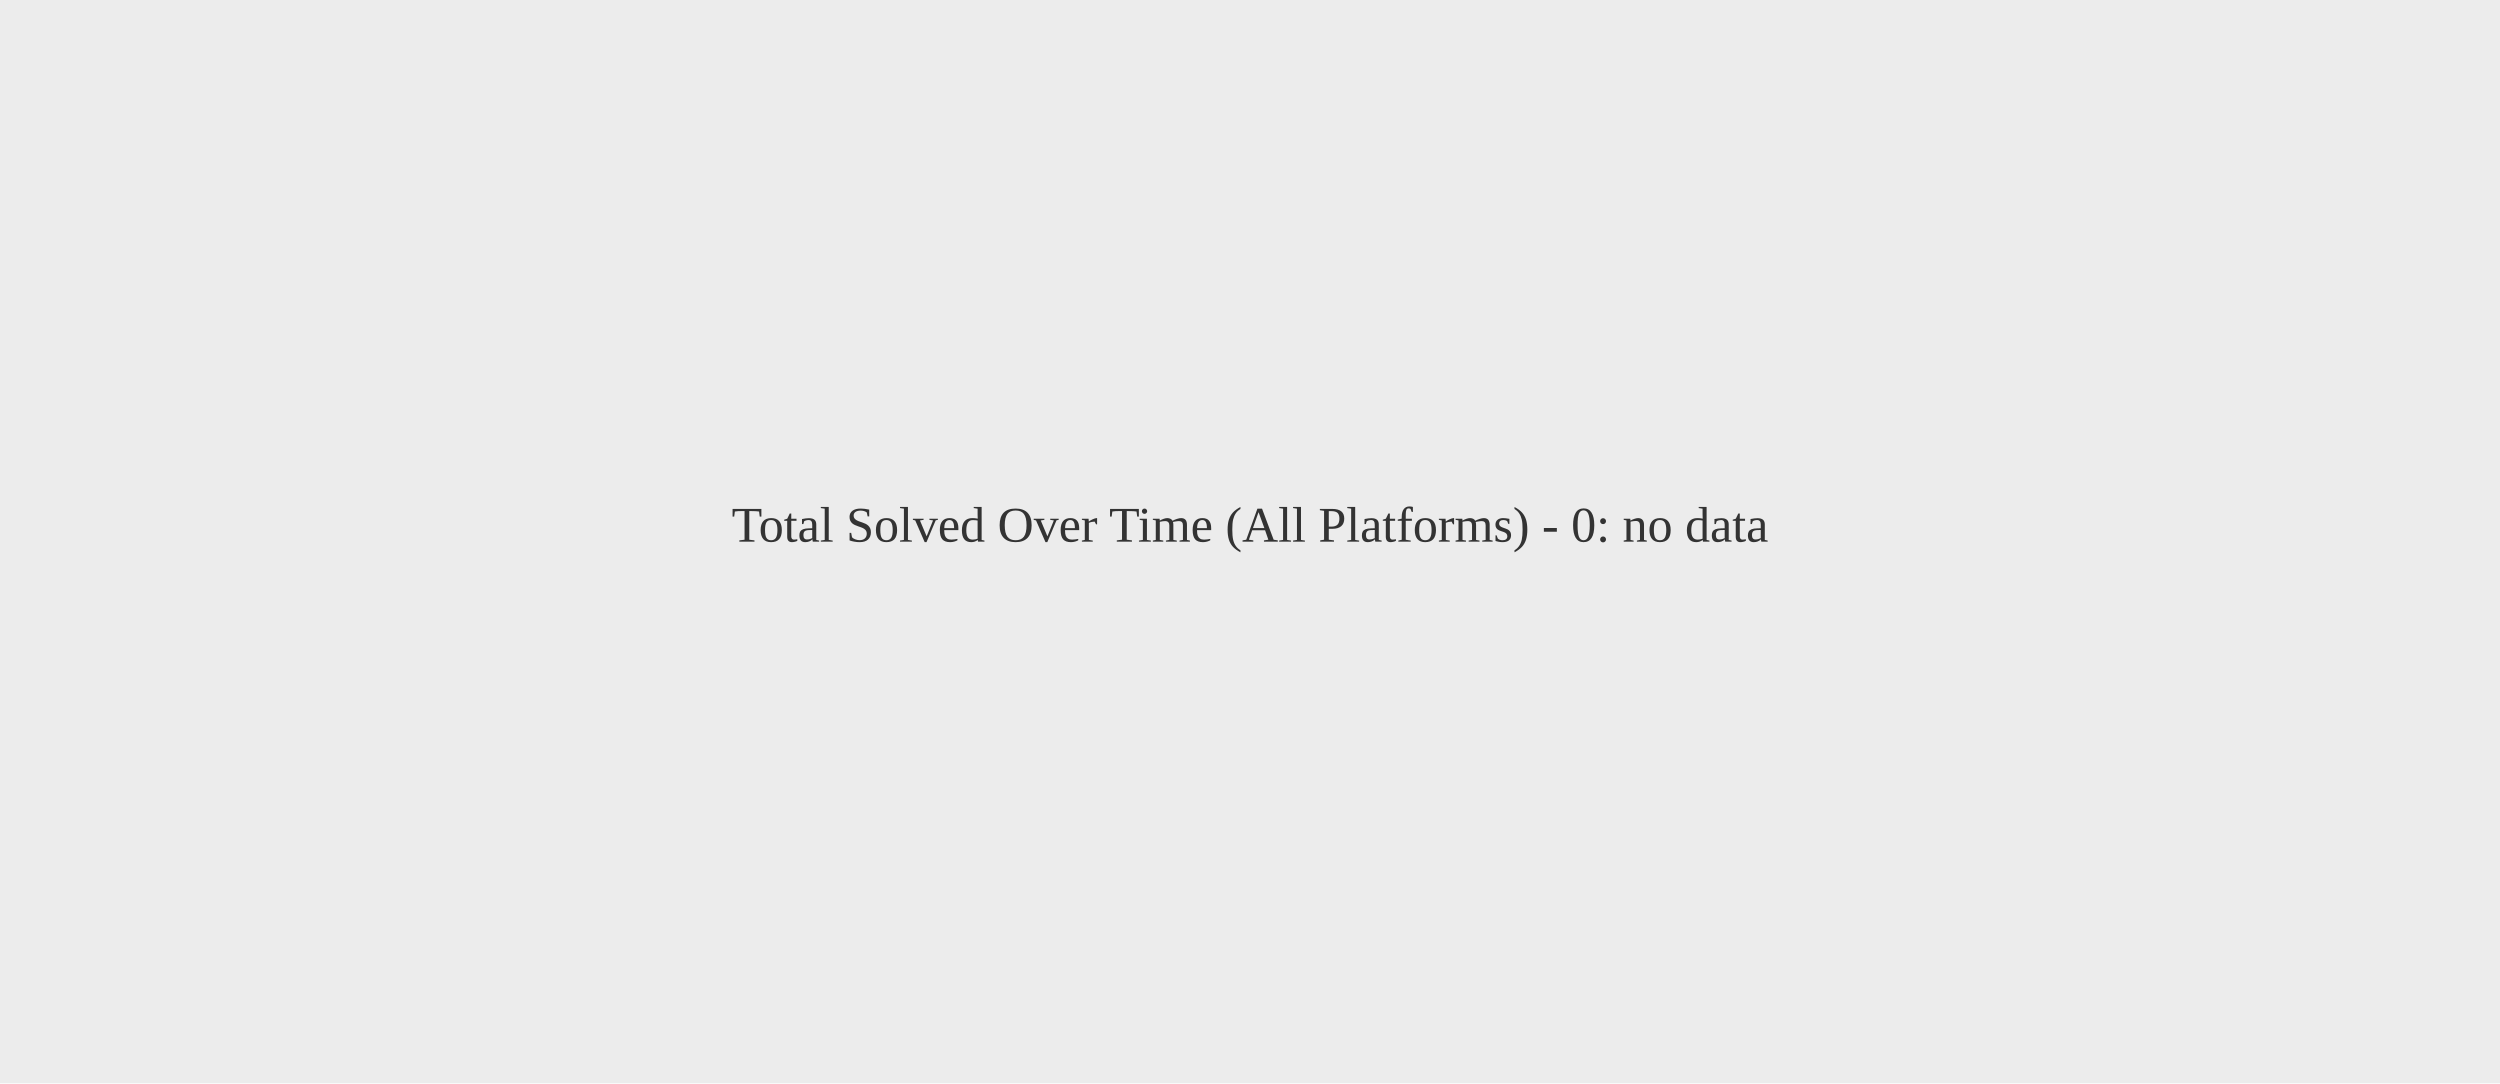
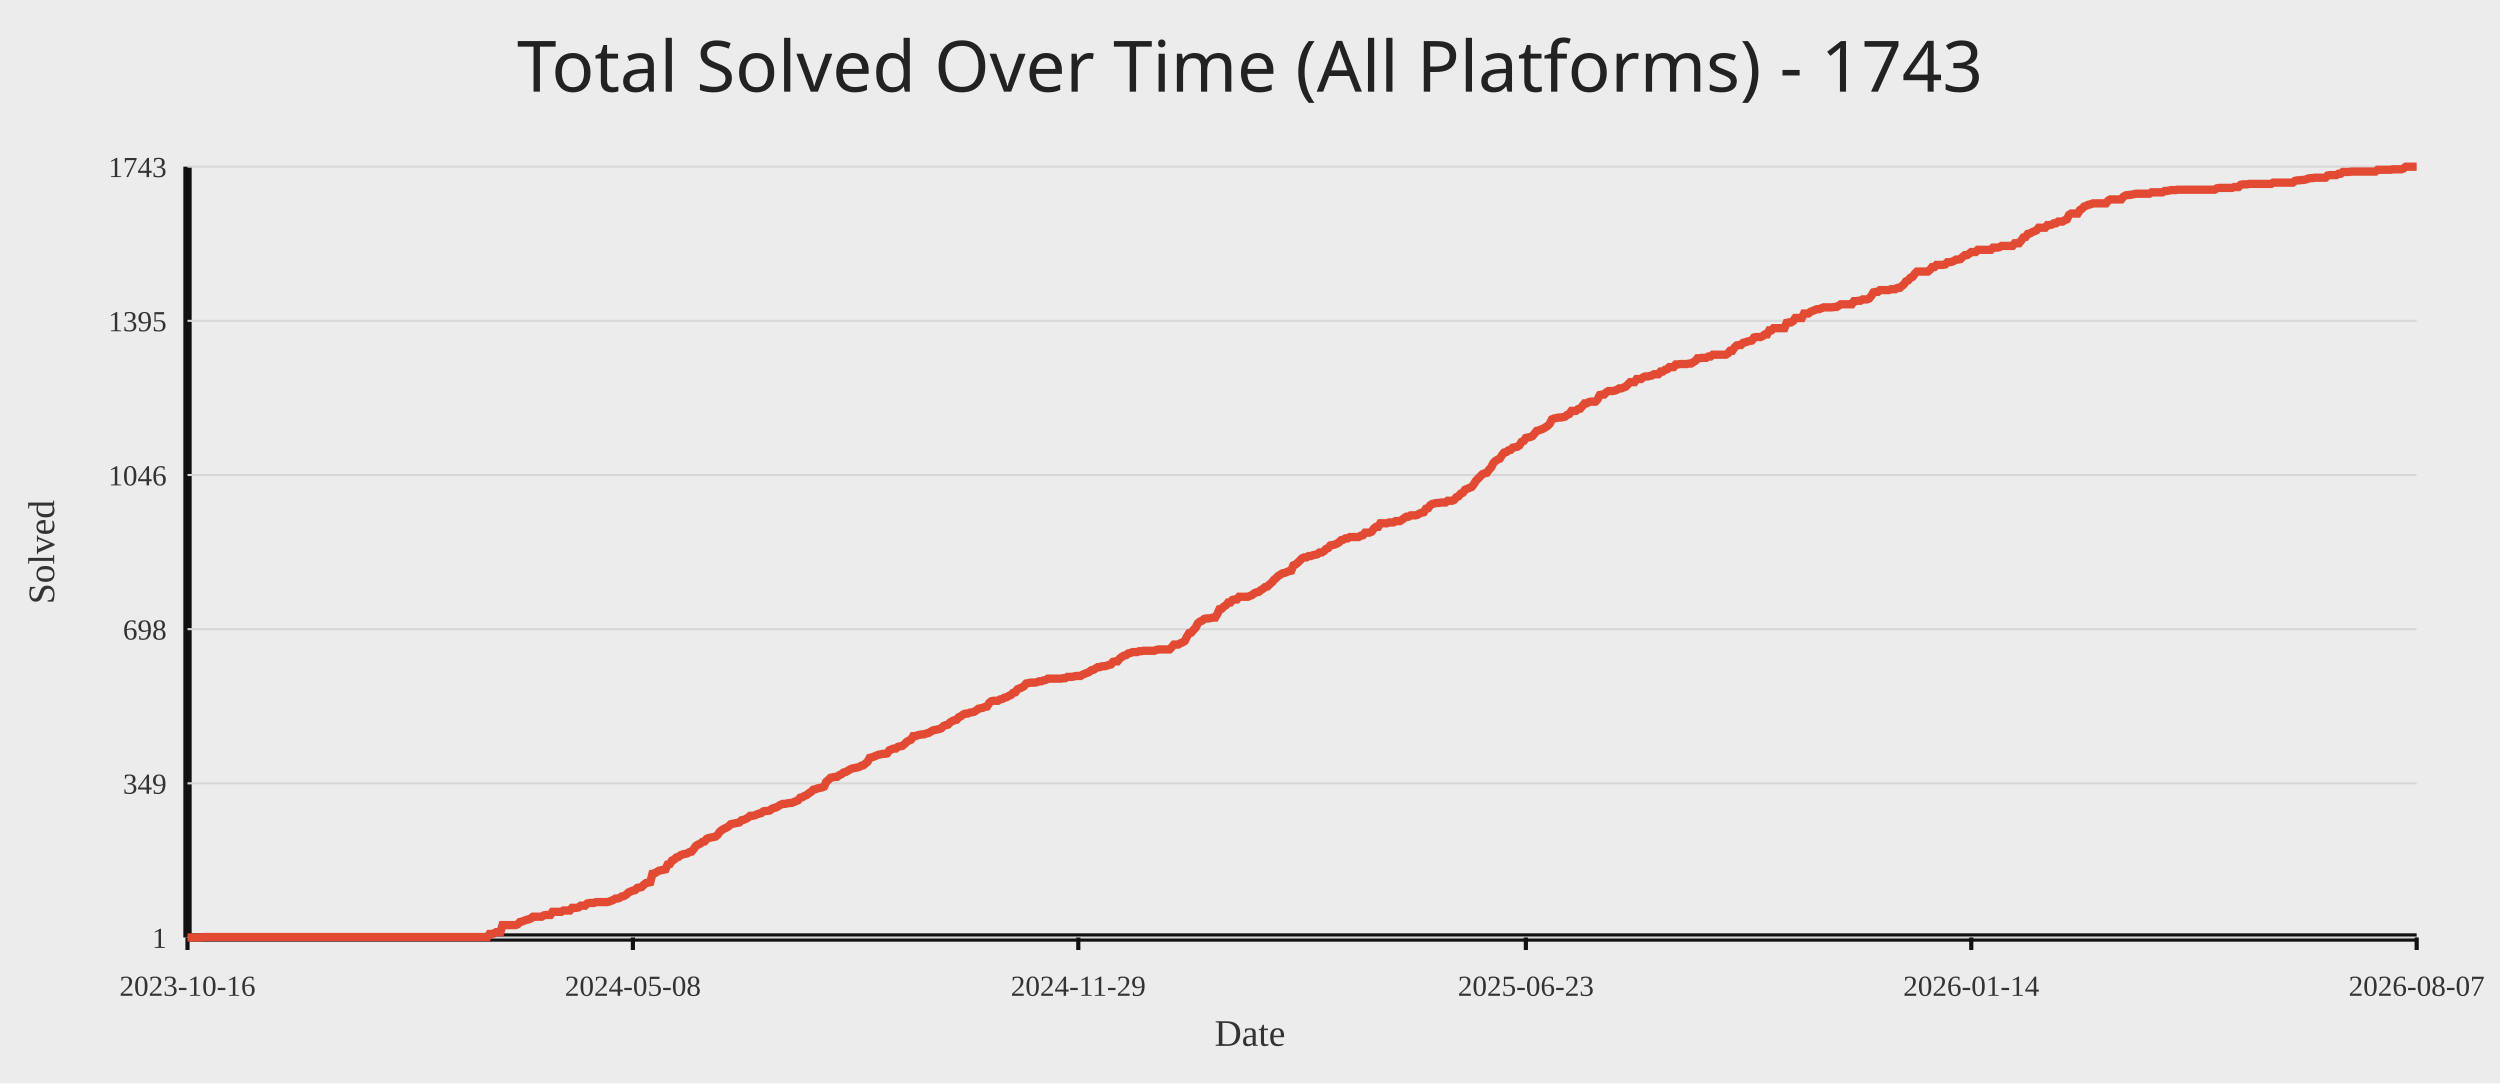
<svg xmlns="http://www.w3.org/2000/svg" width="1200" height="520">
  <rect width="100%" height="100%" fill="#ececec" />
-   <text x="50%" y="50%" text-anchor="middle" fill="#333" font-size="24">Total Solved Over Time (All Platforms) - 0: no data</text>
+   <text x="50%" y="44" text-anchor="middle" fill="#222" font-size="34" font-family="Comic Sans MS, Segoe UI">Total Solved Over Time (All Platforms) - 1743</text>
+   <line x1="90" y1="450" x2="1160" y2="450" stroke="#111" stroke-width="4" />
+   <line x1="90" y1="80" x2="90" y2="450" stroke="#111" stroke-width="4" />
+   <line x1="90" y1="450.00" x2="1160" y2="450.00" stroke="#d7d7d7" stroke-width="1" />
+   <text x="80" y="455.00" text-anchor="end" fill="#333" font-size="14">1</text>
+   <line x1="90" y1="376.00" x2="1160" y2="376.00" stroke="#d7d7d7" stroke-width="1" />
+   <text x="80" y="381.00" text-anchor="end" fill="#333" font-size="14">349</text>
+   <line x1="90" y1="302.00" x2="1160" y2="302.00" stroke="#d7d7d7" stroke-width="1" />
+   <text x="80" y="307.00" text-anchor="end" fill="#333" font-size="14">698</text>
+   <line x1="90" y1="228.00" x2="1160" y2="228.00" stroke="#d7d7d7" stroke-width="1" />
+   <text x="80" y="233.00" text-anchor="end" fill="#333" font-size="14">1046</text>
+   <line x1="90" y1="154.00" x2="1160" y2="154.00" stroke="#d7d7d7" stroke-width="1" />
+   <text x="80" y="159.00" text-anchor="end" fill="#333" font-size="14">1395</text>
+   <line x1="90" y1="80.00" x2="1160" y2="80.00" stroke="#d7d7d7" stroke-width="1" />
+   <text x="80" y="85.00" text-anchor="end" fill="#333" font-size="14">1743</text>
+   <line x1="90.00" y1="450" x2="90.00" y2="456" stroke="#111" stroke-width="2" />
+   <text x="90.00" y="478" text-anchor="middle" fill="#333" font-size="14">2023-10-16</text>
+   <line x1="303.79" y1="450" x2="303.79" y2="456" stroke="#111" stroke-width="2" />
+   <text x="303.79" y="478" text-anchor="middle" fill="#333" font-size="14">2024-05-08</text>
+   <line x1="517.58" y1="450" x2="517.58" y2="456" stroke="#111" stroke-width="2" />
+   <text x="517.58" y="478" text-anchor="middle" fill="#333" font-size="14">2024-11-29</text>
+   <line x1="732.42" y1="450" x2="732.42" y2="456" stroke="#111" stroke-width="2" />
+   <text x="732.42" y="478" text-anchor="middle" fill="#333" font-size="14">2025-06-23</text>
+   <line x1="946.21" y1="450" x2="946.21" y2="456" stroke="#111" stroke-width="2" />
+   <text x="946.21" y="478" text-anchor="middle" fill="#333" font-size="14">2026-01-14</text>
+   <line x1="1160.00" y1="450" x2="1160.00" y2="456" stroke="#111" stroke-width="2" />
+   <text x="1160.00" y="478" text-anchor="middle" fill="#333" font-size="14">2026-08-07</text>
+   <polyline fill="none" stroke="#e24a33" stroke-width="4" points="90.00,450.00 91.04,450.00 92.09,450.00 93.13,450.00 94.17,450.00 95.21,450.00 96.26,450.00 97.30,449.79 98.34,449.79 99.39,449.79 100.43,449.79 101.47,449.79 102.51,449.79 103.56,449.79 104.60,449.79 105.64,449.79 106.69,449.79 107.73,449.79 108.77,449.79 109.81,449.79 110.86,449.79 111.90,449.79 112.94,449.79 113.99,449.79 115.03,449.79 116.07,449.79 117.12,449.79 118.16,449.79 119.20,449.79 120.24,449.79 121.29,449.79 122.33,449.79 123.37,449.79 124.42,449.79 125.46,449.79 126.50,449.79 127.54,449.79 128.59,449.79 129.63,449.79 130.67,449.79 131.72,449.79 132.76,449.79 133.80,449.79 134.84,449.79 135.89,449.79 136.93,449.79 137.97,449.79 139.02,449.79 140.06,449.79 141.10,449.79 142.14,449.79 143.19,449.79 144.23,449.79 145.27,449.79 146.32,449.79 147.36,449.79 148.40,449.79 149.44,449.79 150.49,449.79 151.53,449.79 152.57,449.79 153.62,449.79 154.66,449.79 155.70,449.79 156.74,449.79 157.79,449.79 158.83,449.79 159.87,449.79 160.92,449.79 161.96,449.79 163.00,449.79 164.04,449.79 165.09,449.79 166.13,449.79 167.17,449.79 168.22,449.79 169.26,449.79 170.30,449.79 171.35,449.79 172.39,449.79 173.43,449.79 174.47,449.79 175.52,449.79 176.56,449.79 177.60,449.79 178.65,449.79 179.69,449.79 180.73,449.79 181.77,449.79 182.82,449.79 183.86,449.79 184.90,449.79 185.95,449.79 186.99,449.79 188.03,449.79 189.07,449.79 190.12,449.79 191.16,449.79 192.20,449.79 193.25,449.79 194.29,449.79 195.33,449.79 196.37,449.79 197.42,449.79 198.46,449.79 199.50,449.79 200.55,449.79 201.59,449.79 202.63,449.79 203.67,449.79 204.72,449.79 205.76,449.79 206.80,449.79 207.85,449.79 208.89,449.79 209.93,449.79 210.97,449.79 212.02,449.79 213.06,449.79 214.10,449.79 215.15,449.79 216.19,449.79 217.23,449.79 218.27,449.79 219.32,449.79 220.36,449.79 221.40,449.79 222.45,449.79 223.49,449.79 224.53,449.79 225.58,449.79 226.62,449.79 227.66,449.79 228.70,449.79 229.75,449.79 230.79,449.79 231.83,449.79 232.88,449.79 233.92,449.79 234.96,448.30 236.00,448.30 237.05,448.09 238.09,447.45 239.13,447.45 240.18,447.45 241.22,444.05 242.26,444.05 243.30,444.05 244.35,444.05 245.39,444.05 246.43,444.05 247.48,444.05 248.52,443.63 249.56,442.57 250.60,442.35 251.65,441.93 252.69,441.50 253.73,441.29 254.78,440.87 255.82,440.02 256.86,440.02 257.90,440.02 258.95,440.02 259.99,440.02 261.03,439.38 262.08,439.17 263.12,439.17 264.16,439.17 265.20,437.68 266.25,437.68 267.29,437.68 268.33,437.68 269.38,437.68 270.42,437.04 271.46,437.04 272.50,437.04 273.55,437.04 274.59,435.77 275.63,435.77 276.68,435.77 277.72,435.56 278.76,434.71 279.81,434.71 280.85,434.71 281.89,433.65 282.93,433.43 283.98,433.43 285.02,433.43 286.06,433.01 287.11,433.01 288.15,433.01 289.19,433.01 290.23,433.01 291.28,433.01 292.32,432.80 293.36,432.37 294.41,431.95 295.45,431.31 296.49,431.31 297.53,430.88 298.58,430.25 299.62,430.03 300.66,429.40 301.71,428.34 302.75,427.91 303.79,427.49 304.83,427.27 305.88,426.21 306.92,426.00 307.96,425.79 309.01,424.72 310.05,423.87 311.09,423.66 312.13,423.45 313.18,419.41 314.22,419.20 315.26,418.56 316.31,417.93 317.35,417.72 318.39,417.50 319.43,417.29 320.48,414.95 321.52,414.74 322.56,413.04 323.61,412.62 324.65,411.56 325.69,411.34 326.73,410.49 327.78,410.07 328.82,409.86 329.86,409.64 330.91,409.01 331.95,408.79 332.99,407.52 334.04,406.03 335.08,405.40 336.12,404.97 337.16,404.12 338.21,403.91 339.25,402.63 340.29,402.21 341.34,402.00 342.38,401.79 343.42,401.57 344.46,400.72 345.51,399.24 346.55,398.39 347.59,397.75 348.64,397.32 349.68,396.69 350.72,395.63 351.76,395.41 352.81,395.20 353.85,394.99 354.89,394.78 355.94,393.71 356.98,393.50 358.02,393.08 359.06,392.44 360.11,391.59 361.15,391.59 362.19,391.38 363.24,390.95 364.28,390.53 365.32,390.32 366.36,389.47 367.41,389.25 368.45,389.25 369.49,389.04 370.54,388.19 371.58,387.77 372.62,387.55 373.66,386.92 374.71,386.28 375.75,385.86 376.79,385.86 377.84,385.64 378.88,385.43 379.92,385.43 380.96,385.01 382.01,384.58 383.05,384.16 384.09,382.88 385.14,382.67 386.18,382.03 387.22,381.61 388.27,380.76 389.31,380.12 390.35,379.06 391.39,378.85 392.44,378.42 393.48,378.21 394.52,378.00 395.57,377.57 396.61,375.24 397.65,374.39 398.69,373.32 399.74,373.11 400.78,372.90 401.82,372.90 402.87,372.05 403.91,371.62 404.95,370.77 405.99,370.56 407.04,369.93 408.08,369.29 409.12,368.86 410.17,368.65 411.21,368.44 412.25,368.23 413.29,367.59 414.34,367.38 415.38,366.53 416.42,365.68 417.47,363.77 418.51,363.55 419.55,363.13 420.59,362.70 421.64,362.28 422.68,362.07 423.72,361.85 424.77,361.85 425.81,361.64 426.85,360.15 427.89,359.73 428.94,359.31 429.98,359.31 431.02,358.46 432.07,358.24 433.11,358.03 434.15,357.18 435.19,356.12 436.24,355.48 437.28,355.06 438.32,353.36 439.37,353.36 440.41,352.93 441.45,352.72 442.50,352.51 443.54,352.51 444.58,352.08 445.62,351.87 446.67,351.23 447.71,350.60 448.75,350.38 449.80,350.17 450.84,349.96 451.88,349.54 452.92,348.47 453.97,348.05 455.01,347.84 456.05,346.77 457.10,346.14 458.14,345.71 459.18,345.50 460.22,344.23 461.27,343.80 462.31,342.95 463.35,342.53 464.40,342.53 465.44,342.10 466.48,341.89 467.52,341.68 468.57,341.04 469.61,340.19 470.65,339.98 471.70,339.76 472.74,339.34 473.78,339.13 474.82,337.43 475.87,336.58 476.91,336.37 477.95,336.37 479.00,336.37 480.04,335.73 481.08,335.52 482.12,334.88 483.17,334.67 484.21,334.03 485.25,333.61 486.30,332.54 487.34,332.33 488.38,330.84 489.42,330.42 490.47,329.99 491.51,329.36 492.55,328.08 493.60,327.87 494.64,327.66 495.68,327.66 496.73,327.66 497.77,327.45 498.81,327.02 499.85,327.02 500.90,326.60 501.94,326.38 502.98,325.75 504.03,325.75 505.07,325.75 506.11,325.75 507.15,325.75 508.20,325.75 509.24,325.75 510.28,325.53 511.33,325.53 512.37,324.90 513.41,324.90 514.45,324.90 515.50,324.68 516.54,324.47 517.58,324.47 518.63,324.47 519.67,323.83 520.71,323.41 521.75,322.99 522.80,322.56 523.84,321.71 524.88,321.50 525.93,320.86 526.97,320.22 528.01,320.22 529.05,319.80 530.10,319.80 531.14,319.59 532.18,319.16 533.23,318.95 534.27,317.68 535.31,317.46 536.35,317.46 537.40,316.19 538.44,315.34 539.48,314.70 540.53,314.49 541.57,313.64 542.61,313.43 543.65,313.00 544.70,313.00 545.74,313.00 546.78,312.58 547.83,312.58 548.87,312.37 549.91,312.37 550.96,312.37 552.00,312.37 553.04,312.37 554.08,312.37 555.13,311.94 556.17,311.73 557.21,311.73 558.26,311.73 559.30,311.73 560.34,311.73 561.38,311.73 562.43,310.67 563.47,309.39 564.51,309.39 565.56,309.39 566.60,308.75 567.64,308.33 568.68,307.69 569.73,305.57 570.77,303.87 571.81,303.66 572.86,302.38 573.90,301.32 574.94,299.20 575.98,298.35 577.03,297.92 578.07,297.07 579.11,296.86 580.16,296.86 581.20,296.65 582.24,296.44 583.28,296.44 584.33,294.74 585.37,292.40 586.41,292.19 587.46,291.13 588.50,290.49 589.54,289.21 590.58,289.21 591.63,287.94 592.67,287.73 593.71,287.73 594.76,286.45 595.80,286.45 596.84,286.45 597.88,286.45 598.93,286.45 599.97,286.03 601.01,285.60 602.06,284.75 603.10,284.33 604.14,284.12 605.19,283.27 606.23,282.63 607.27,281.78 608.31,281.57 609.36,280.51 610.40,279.66 611.44,278.38 612.49,277.53 613.53,276.47 614.57,275.83 615.61,275.20 616.66,274.98 617.70,274.56 618.74,274.13 619.79,273.92 620.83,271.37 621.87,270.95 622.91,270.10 623.96,269.04 625.00,267.97 626.04,267.55 627.09,267.55 628.13,266.91 629.17,266.91 630.21,266.49 631.26,266.27 632.30,266.06 633.34,265.21 634.39,265.21 635.43,264.58 636.47,263.51 637.51,263.09 638.56,261.81 639.60,261.60 640.64,261.39 641.69,260.96 642.73,260.33 643.77,259.27 644.81,259.05 645.86,258.42 646.90,258.42 647.94,257.78 648.99,257.78 650.03,257.78 651.07,257.78 652.12,257.78 653.16,257.14 654.20,256.93 655.24,255.65 656.29,255.65 657.33,255.65 658.37,255.23 659.42,253.74 660.46,252.89 661.50,252.89 662.54,251.19 663.59,251.19 664.63,251.19 665.67,251.19 666.72,250.77 667.76,250.77 668.80,250.77 669.84,250.13 670.89,250.13 671.93,250.13 672.97,249.49 674.02,248.65 675.06,248.01 676.10,248.01 677.14,247.37 678.19,247.37 679.23,247.37 680.27,247.16 681.32,246.52 682.36,246.10 683.40,245.88 684.44,244.18 685.49,243.97 686.53,242.49 687.57,241.85 688.62,241.64 689.66,241.42 690.70,241.42 691.74,241.21 692.79,241.21 693.83,241.21 694.87,240.36 695.92,240.36 696.96,240.36 698.00,239.94 699.04,238.66 700.09,238.24 701.13,236.96 702.17,236.54 703.22,235.05 704.26,234.63 705.30,234.20 706.35,233.78 707.39,232.50 708.43,230.80 709.47,229.74 710.52,228.68 711.56,227.62 712.60,227.19 713.65,226.98 714.69,225.49 715.73,224.43 716.77,222.31 717.82,221.25 718.86,220.61 719.90,220.18 720.95,218.48 721.99,217.21 723.03,217.00 724.07,216.15 725.12,215.94 726.16,214.87 727.20,214.66 728.25,214.45 729.29,213.81 730.33,212.11 731.37,211.69 732.42,210.20 733.46,209.99 734.50,209.78 735.55,209.35 736.59,208.08 737.63,206.80 738.67,206.59 739.72,206.17 740.76,205.74 741.80,205.10 742.85,204.47 743.89,203.40 744.93,201.28 745.97,200.86 747.02,200.64 748.06,200.43 749.10,200.43 750.15,200.22 751.19,200.01 752.23,199.16 753.27,198.73 754.32,197.24 755.36,197.24 756.40,197.24 757.45,196.39 758.49,196.18 759.53,194.91 760.58,193.63 761.62,193.63 762.66,193.00 763.70,192.78 764.75,192.78 765.79,192.78 766.83,191.72 767.88,189.60 768.92,189.39 769.96,189.39 771.00,188.32 772.05,187.69 773.09,187.69 774.13,187.69 775.18,187.47 776.22,187.05 777.26,186.41 778.30,186.41 779.35,185.99 780.39,185.56 781.43,184.50 782.48,183.44 783.52,183.44 784.56,183.44 785.60,181.95 786.65,181.95 787.69,181.95 788.73,181.10 789.78,180.68 790.82,180.68 791.86,180.46 792.90,180.25 793.95,179.62 794.99,179.62 796.03,179.62 797.08,178.34 798.12,178.34 799.16,177.49 800.20,177.28 801.25,176.22 802.29,176.22 803.33,176.22 804.38,174.94 805.42,174.94 806.46,174.73 807.50,174.73 808.55,174.73 809.59,174.73 810.63,174.52 811.68,174.52 812.72,173.88 813.76,173.24 814.81,171.97 815.85,171.97 816.89,171.76 817.93,171.76 818.98,171.76 820.02,171.12 821.06,171.12 822.11,170.27 823.15,170.27 824.19,170.27 825.23,170.27 826.28,170.27 827.32,170.27 828.36,170.27 829.41,169.63 830.45,168.36 831.49,168.36 832.53,166.87 833.58,165.81 834.62,165.60 835.66,165.60 836.71,164.54 837.75,164.32 838.79,163.90 839.83,163.69 840.88,163.47 841.92,161.99 842.96,161.77 844.01,161.77 845.05,161.77 846.09,161.35 847.13,160.50 848.18,160.50 849.22,158.59 850.26,158.59 851.31,157.53 852.35,157.53 853.39,157.53 854.43,157.53 855.48,157.53 856.52,157.53 857.56,154.98 858.61,154.76 859.65,154.76 860.69,154.13 861.73,152.64 862.78,152.64 863.82,152.64 864.86,152.64 865.91,150.52 866.95,150.52 867.99,150.52 869.04,149.67 870.08,149.24 871.12,148.82 872.16,148.39 873.21,148.39 874.25,147.97 875.29,147.54 876.34,147.54 877.38,147.54 878.42,147.54 879.46,147.54 880.51,147.33 881.55,147.33 882.59,146.69 883.64,146.06 884.68,146.06 885.72,146.06 886.76,146.06 887.81,146.06 888.85,146.06 889.89,144.57 890.94,144.57 891.98,144.36 893.02,144.36 894.06,143.72 895.11,143.72 896.15,143.72 897.19,143.30 898.24,142.02 899.28,140.32 900.32,140.11 901.36,140.11 902.41,139.26 903.45,139.26 904.49,139.26 905.54,139.26 906.58,139.26 907.62,138.83 908.66,138.83 909.71,138.83 910.75,138.20 911.79,138.20 912.84,137.35 913.88,136.50 914.92,135.01 915.96,134.59 917.01,133.31 918.05,132.89 919.09,131.40 920.14,130.34 921.18,130.34 922.22,130.34 923.27,130.34 924.31,130.34 925.35,130.34 926.39,129.49 927.44,128.21 928.48,128.21 929.52,127.15 930.57,127.15 931.61,127.15 932.65,127.15 933.69,126.94 934.74,125.88 935.78,125.88 936.82,125.67 937.87,125.24 938.91,124.60 939.95,124.60 940.99,124.39 942.04,123.33 943.08,122.48 944.12,122.48 945.17,121.84 946.21,120.99 947.25,120.99 948.29,120.99 949.34,119.93 950.38,119.93 951.42,119.93 952.47,119.93 953.51,119.93 954.55,119.93 955.59,119.93 956.64,118.87 957.68,118.87 958.72,118.87 959.77,118.66 960.81,118.02 961.85,118.02 962.89,118.02 963.94,118.02 964.98,118.02 966.02,118.02 967.07,116.75 968.11,116.75 969.15,116.75 970.19,115.47 971.24,113.98 972.28,113.77 973.32,112.28 974.37,112.07 975.41,111.44 976.45,111.01 977.50,110.59 978.54,109.31 979.58,109.31 980.62,109.31 981.67,109.31 982.71,108.04 983.75,108.04 984.80,107.82 985.84,107.19 986.88,107.19 987.92,106.34 988.97,106.34 990.01,106.34 991.05,105.70 992.10,105.28 993.14,103.15 994.18,102.51 995.22,102.51 996.27,102.51 997.31,102.51 998.35,100.82 999.40,100.18 1000.44,99.12 1001.48,98.69 1002.52,98.27 1003.57,98.05 1004.61,97.63 1005.65,97.63 1006.70,97.63 1007.74,97.63 1008.78,97.63 1009.82,97.63 1010.87,97.63 1011.91,96.35 1012.95,95.72 1014.00,95.72 1015.04,95.72 1016.08,95.72 1017.12,95.72 1018.17,95.72 1019.21,94.44 1020.25,93.81 1021.30,93.59 1022.34,93.59 1023.38,93.38 1024.42,93.17 1025.47,92.96 1026.51,92.96 1027.55,92.96 1028.60,92.96 1029.64,92.96 1030.68,92.96 1031.73,92.96 1032.77,92.32 1033.81,92.32 1034.85,92.32 1035.90,92.32 1036.94,92.32 1037.98,92.32 1039.03,91.68 1040.07,91.68 1041.11,91.47 1042.15,91.26 1043.20,91.26 1044.24,91.26 1045.28,91.04 1046.33,91.04 1047.37,91.04 1048.41,91.04 1049.45,91.04 1050.50,91.04 1051.54,91.04 1052.58,91.04 1053.63,91.04 1054.67,91.04 1055.71,91.04 1056.75,91.04 1057.80,91.04 1058.84,91.04 1059.88,91.04 1060.93,91.04 1061.97,91.04 1063.01,91.04 1064.05,90.41 1065.10,90.20 1066.14,90.20 1067.18,90.20 1068.23,90.20 1069.27,90.20 1070.31,90.20 1071.35,90.20 1072.40,89.77 1073.44,89.77 1074.48,89.77 1075.53,88.71 1076.57,88.50 1077.61,88.50 1078.65,88.50 1079.70,88.28 1080.74,88.28 1081.78,88.28 1082.83,88.28 1083.87,88.28 1084.91,88.28 1085.96,88.28 1087.00,88.28 1088.04,88.28 1089.08,88.28 1090.13,88.28 1091.17,87.65 1092.21,87.65 1093.26,87.65 1094.30,87.65 1095.34,87.65 1096.38,87.65 1097.43,87.65 1098.47,87.65 1099.51,87.65 1100.56,87.65 1101.60,86.80 1102.64,86.58 1103.68,86.58 1104.73,86.37 1105.77,86.37 1106.81,86.16 1107.86,85.73 1108.90,85.52 1109.94,85.52 1110.98,85.31 1112.03,85.31 1113.07,85.31 1114.11,85.31 1115.16,85.31 1116.20,85.31 1117.24,84.25 1118.28,84.04 1119.33,84.04 1120.37,84.04 1121.41,84.04 1122.46,83.40 1123.50,83.40 1124.54,82.55 1125.58,82.55 1126.63,82.55 1127.67,82.55 1128.71,82.34 1129.76,82.34 1130.80,82.34 1131.84,82.34 1132.88,82.34 1133.93,82.34 1134.97,82.34 1136.01,82.34 1137.06,82.34 1138.10,82.34 1139.14,82.34 1140.19,82.34 1141.23,81.49 1142.27,81.49 1143.31,81.49 1144.36,81.49 1145.40,81.49 1146.44,81.49 1147.49,81.49 1148.53,81.27 1149.57,81.27 1150.61,81.27 1151.66,81.27 1152.70,81.27 1153.74,80.85 1154.79,80.00 1155.83,80.00 1156.87,80.00 1157.91,80.00 1158.96,80.00 1160.00,80.00" />
+   <text x="50%" y="502" text-anchor="middle" fill="#333" font-size="18">Date</text>
+   <text x="26" y="265.00" transform="rotate(-90 26 265.00)" text-anchor="middle" fill="#333" font-size="18">Solved</text>
</svg>
